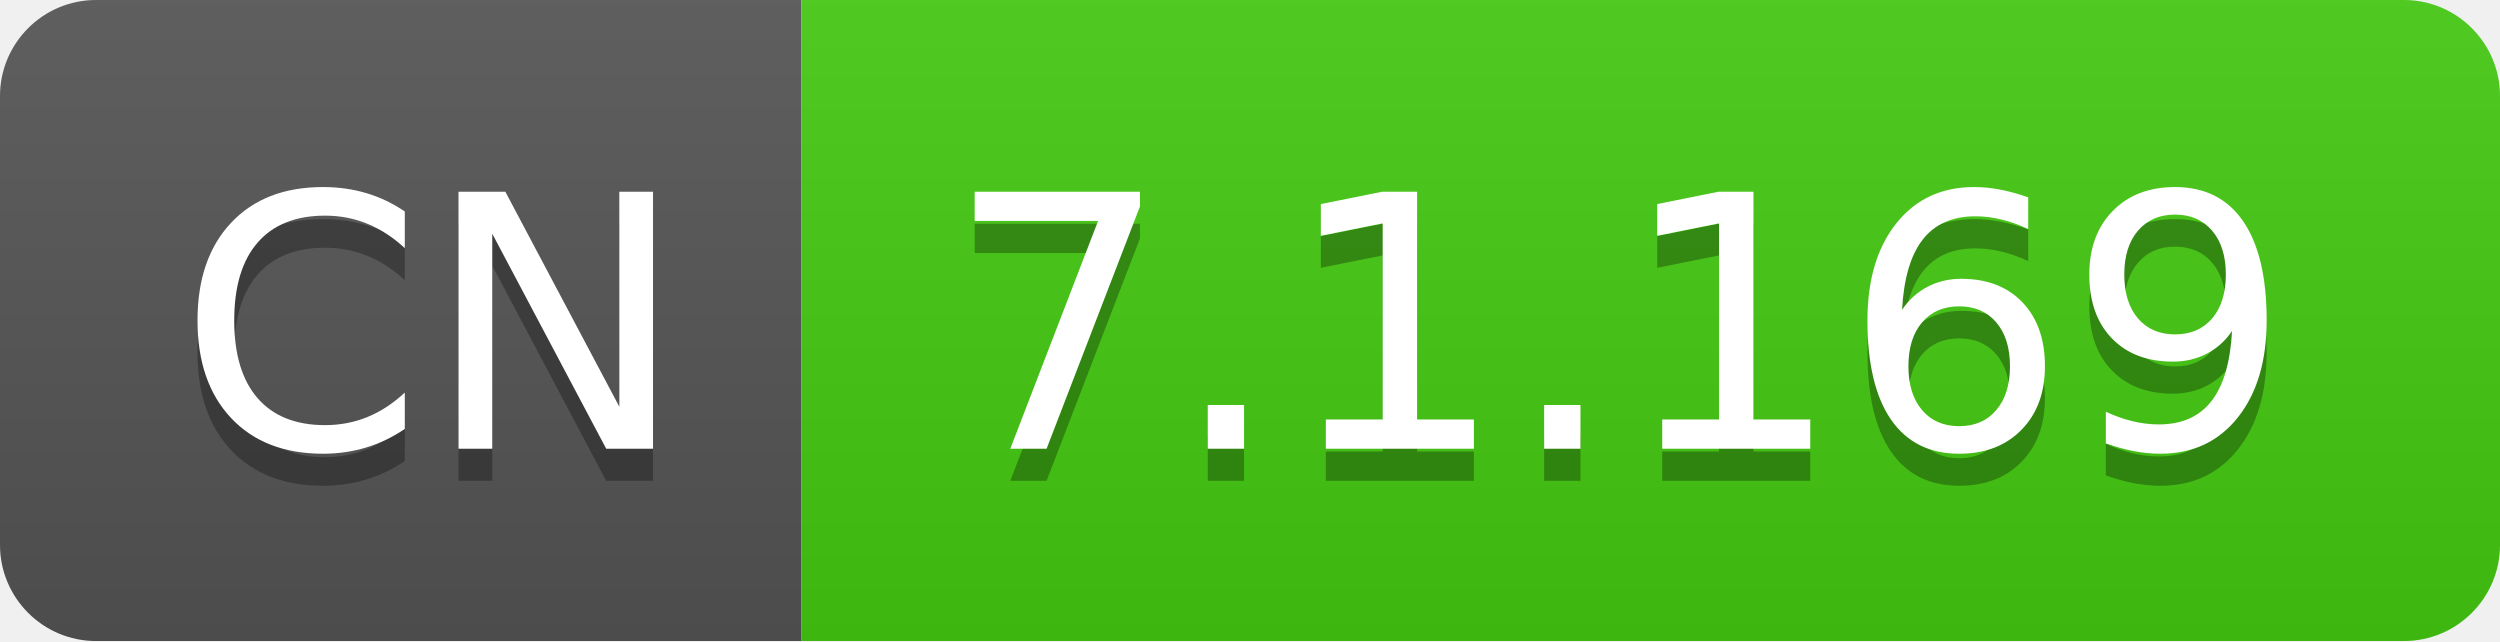
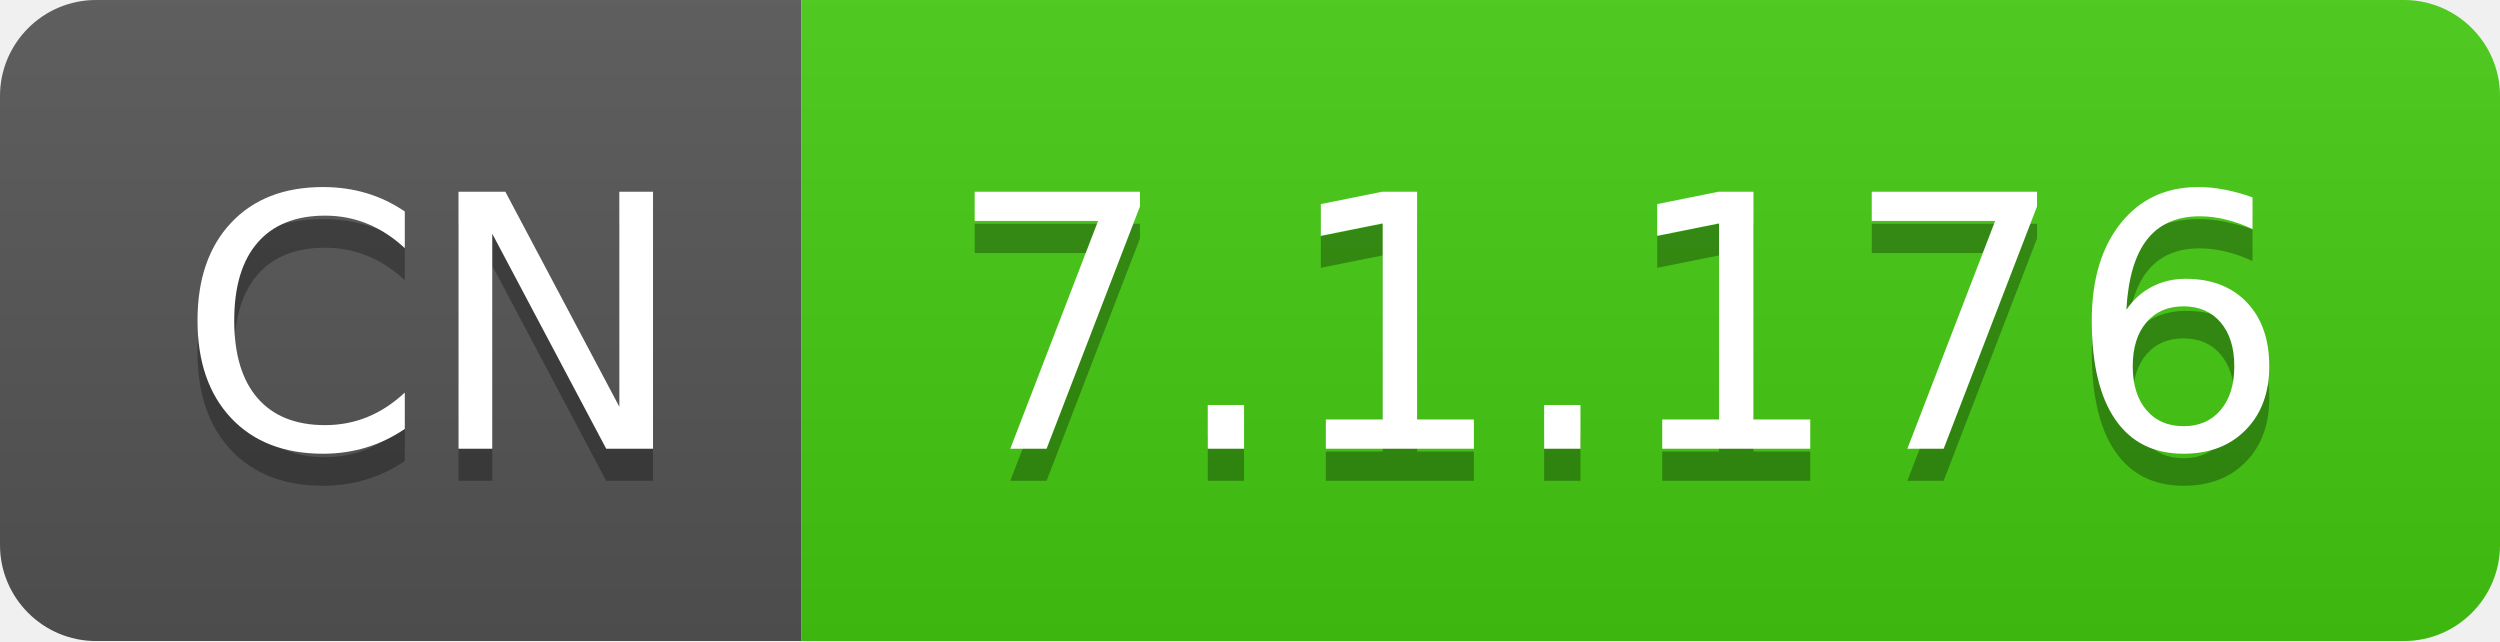
- <svg xmlns="http://www.w3.org/2000/svg" width="78" height="20" role="img" aria-label="CN: 7.1.169">
+ <svg xmlns="http://www.w3.org/2000/svg" width="78" height="20" role="img" aria-label="CN: 7.1.176">
  <linearGradient id="s" x2="0" y2="100%">
    <stop offset="0" stop-color="#bbb" stop-opacity=".1" />
    <stop offset="1" stop-opacity=".1" />
  </linearGradient>
  <clipPath id="r">
    <rect width="78" height="20" rx="3" fill="#fff" />
  </clipPath>
  <g clip-path="url(#r)">
    <rect width="25" height="20" fill="#555" />
    <rect x="25" width="53" height="20" fill="#4c1" />
    <rect width="78" height="20" fill="url(#s)" />
  </g>
  <g fill="#fff" text-anchor="middle" font-family="Verdana,Geneva,DejaVu Sans,sans-serif" text-rendering="geometricPrecision" font-size="110">
    <text aria-hidden="true" x="135" y="150" fill="#010101" fill-opacity=".3" transform="scale(.1)" textLength="150">CN</text>
    <text x="135" y="140" transform="scale(.1)" fill="#fff" textLength="150">CN</text>
-     <text aria-hidden="true" x="505" y="150" fill="#010101" fill-opacity=".3" transform="scale(.1)" textLength="430">7.1.169</text>
-     <text x="505" y="140" transform="scale(.1)" fill="#fff" textLength="430">7.1.169</text>
+     <text aria-hidden="true" x="505" y="150" fill="#010101" fill-opacity=".3" transform="scale(.1)" textLength="430">7.1.176</text>
+     <text x="505" y="140" transform="scale(.1)" fill="#fff" textLength="430">7.1.176</text>
  </g>
</svg>
